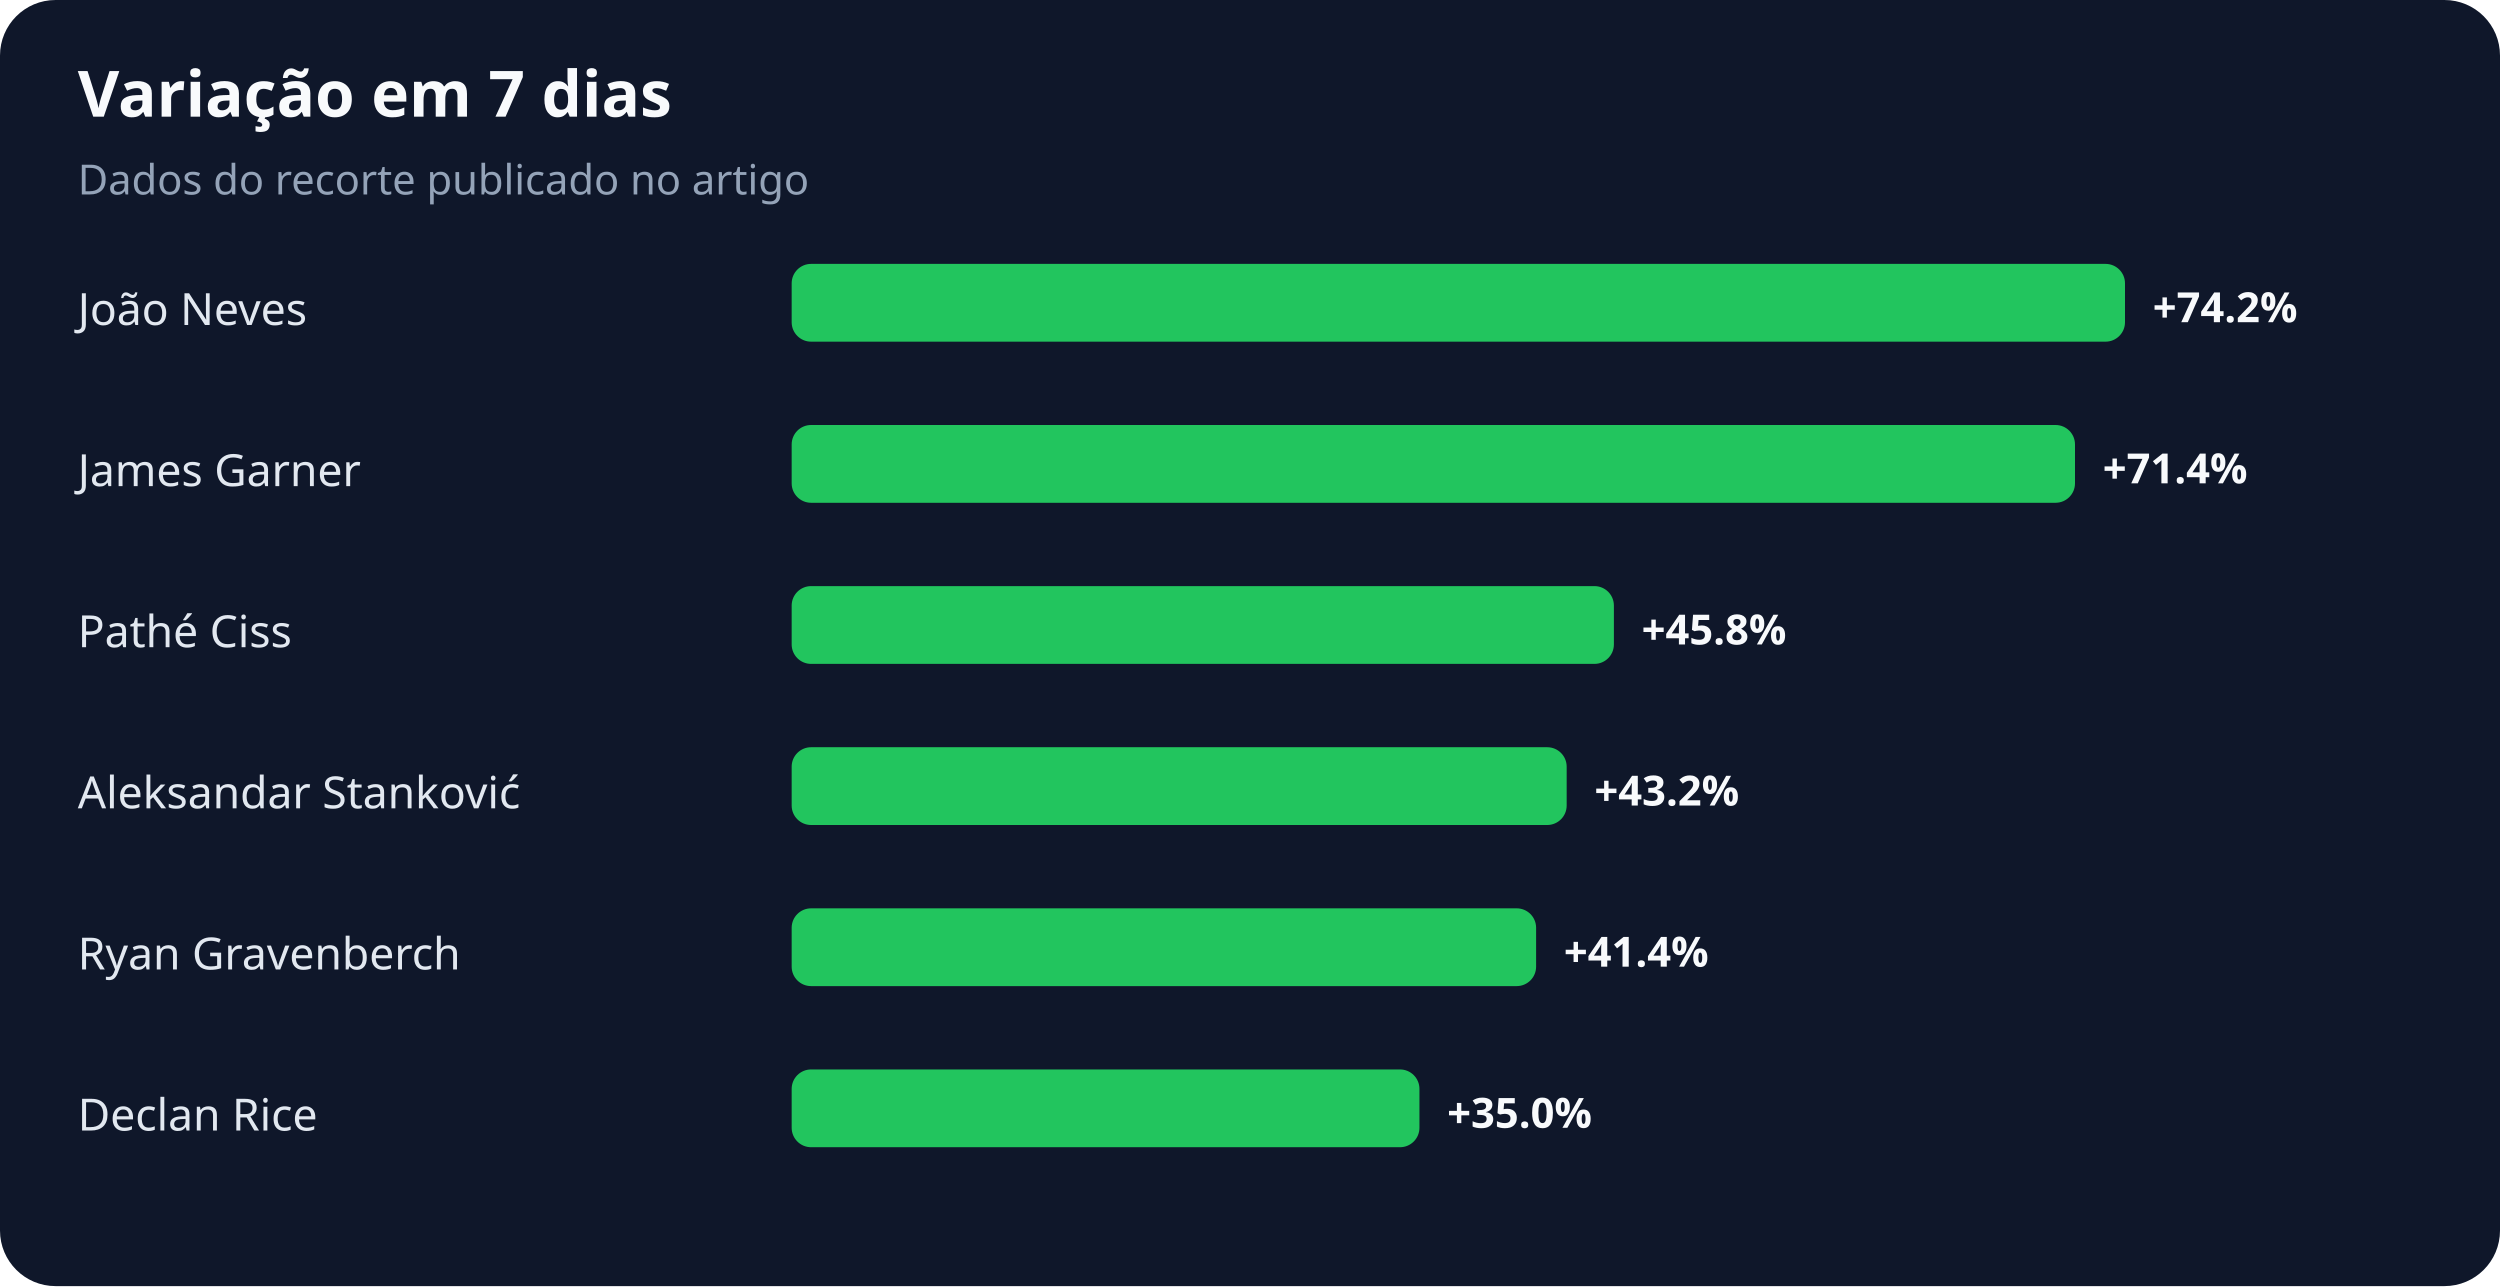
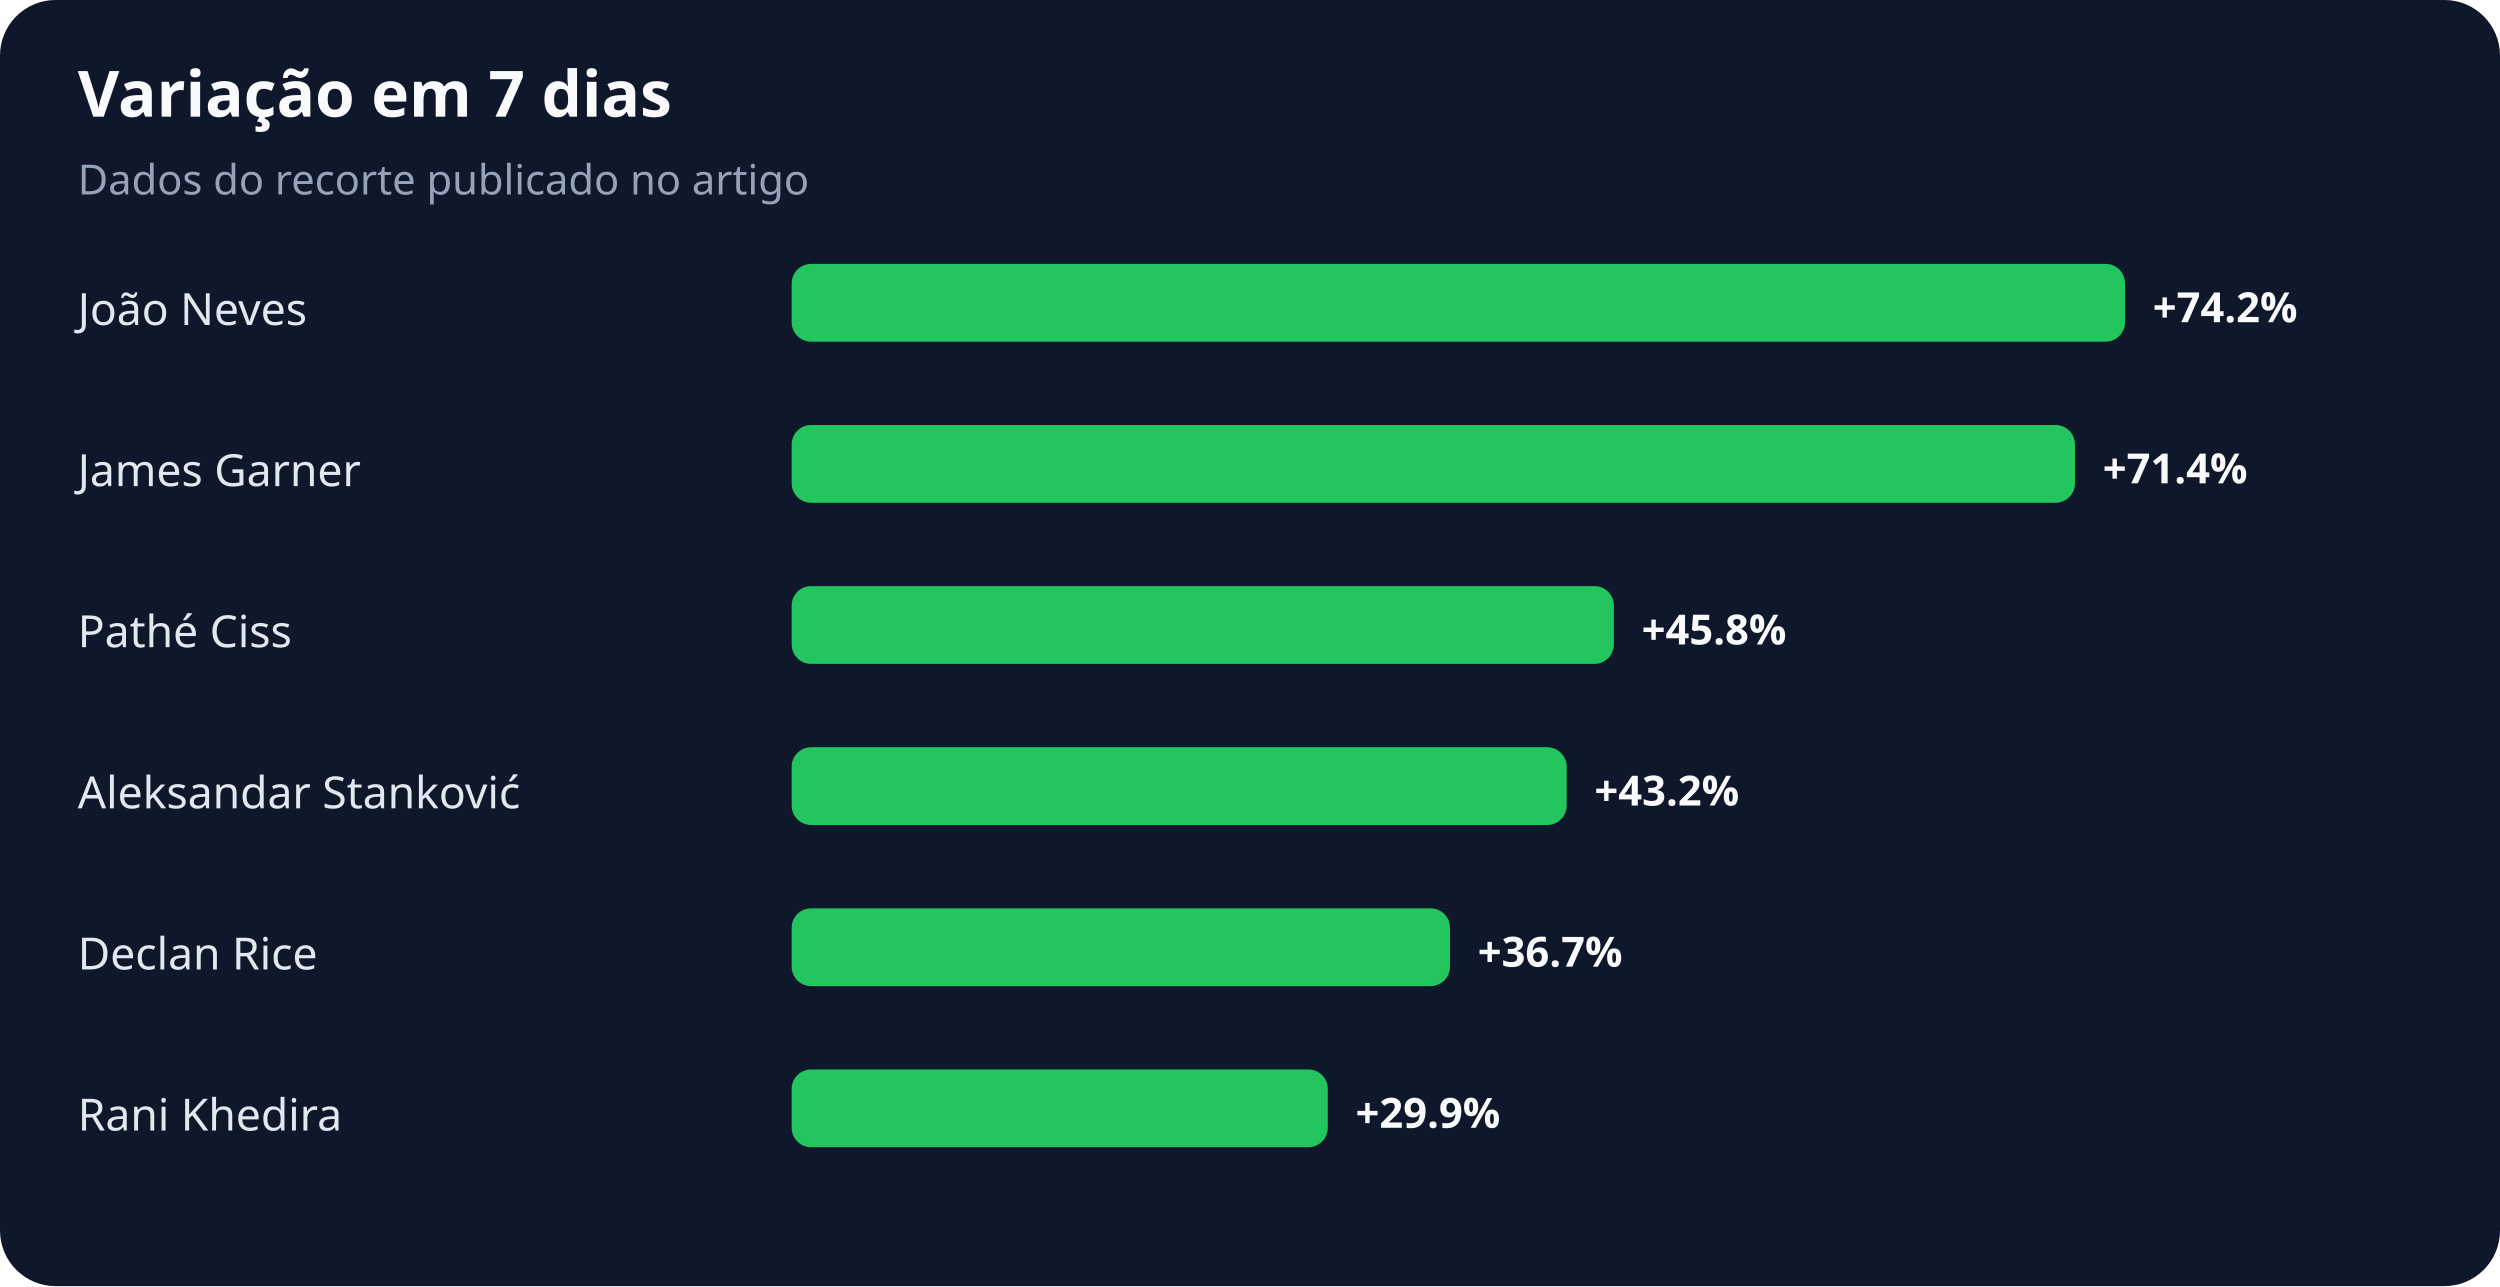
<svg xmlns="http://www.w3.org/2000/svg" width="900" height="463" viewBox="0 0 900 463" role="img" aria-labelledby="title desc">
  <rect width="100%" height="100%" rx="20" fill="#0f172a" />
  <text x="28" y="42" fill="#f8fafc" font-family="system-ui,sans-serif" font-size="23" font-weight="700">Variação em 7 dias</text>
  <text x="28" y="70" fill="#94a3b8" font-family="system-ui,sans-serif" font-size="15">Dados do recorte publicado no artigo</text>
  <text x="28" y="117" fill="#e2e8f0" font-family="system-ui,sans-serif" font-size="16">João Neves</text>
  <rect x="285" y="95" width="480" height="28" rx="7" fill="#22c55e" />
  <text x="775" y="116" fill="#f8fafc" font-family="system-ui,sans-serif" font-size="15" font-weight="700">+74.2%</text>
  <text x="28" y="175" fill="#e2e8f0" font-family="system-ui,sans-serif" font-size="16">James Garner</text>
  <rect x="285" y="153" width="462" height="28" rx="7" fill="#22c55e" />
  <text x="757" y="174" fill="#f8fafc" font-family="system-ui,sans-serif" font-size="15" font-weight="700">+71.4%</text>
  <text x="28" y="233" fill="#e2e8f0" font-family="system-ui,sans-serif" font-size="16">Pathé Ciss</text>
  <rect x="285" y="211" width="296" height="28" rx="7" fill="#22c55e" />
  <text x="591" y="232" fill="#f8fafc" font-family="system-ui,sans-serif" font-size="15" font-weight="700">+45.8%</text>
  <text x="28" y="291" fill="#e2e8f0" font-family="system-ui,sans-serif" font-size="16">Aleksandar Stanković</text>
  <rect x="285" y="269" width="279" height="28" rx="7" fill="#22c55e" />
  <text x="574" y="290" fill="#f8fafc" font-family="system-ui,sans-serif" font-size="15" font-weight="700">+43.2%</text>
-   <text x="28" y="349" fill="#e2e8f0" font-family="system-ui,sans-serif" font-size="16">Ryan Gravenberch</text>
-   <rect x="285" y="327" width="268" height="28" rx="7" fill="#22c55e" />
-   <text x="563" y="348" fill="#f8fafc" font-family="system-ui,sans-serif" font-size="15" font-weight="700">+41.4%</text>
-   <text x="28" y="407" fill="#e2e8f0" font-family="system-ui,sans-serif" font-size="16">Declan Rice</text>
-   <rect x="285" y="385" width="226" height="28" rx="7" fill="#22c55e" />
-   <text x="521" y="406" fill="#f8fafc" font-family="system-ui,sans-serif" font-size="15" font-weight="700">+35.0%</text>
+   <text x="28" y="349" fill="#e2e8f0" font-family="system-ui,sans-serif" font-size="16">Declan Rice</text>
+   <rect x="285" y="327" width="237" height="28" rx="7" fill="#22c55e" />
+   <text x="532" y="348" fill="#f8fafc" font-family="system-ui,sans-serif" font-size="15" font-weight="700">+36.7%</text>
+   <text x="28" y="407" fill="#e2e8f0" font-family="system-ui,sans-serif" font-size="16">Rani Khedira</text>
+   <rect x="285" y="385" width="193" height="28" rx="7" fill="#22c55e" />
+   <text x="488" y="406" fill="#f8fafc" font-family="system-ui,sans-serif" font-size="15" font-weight="700">+29.9%</text>
</svg>
